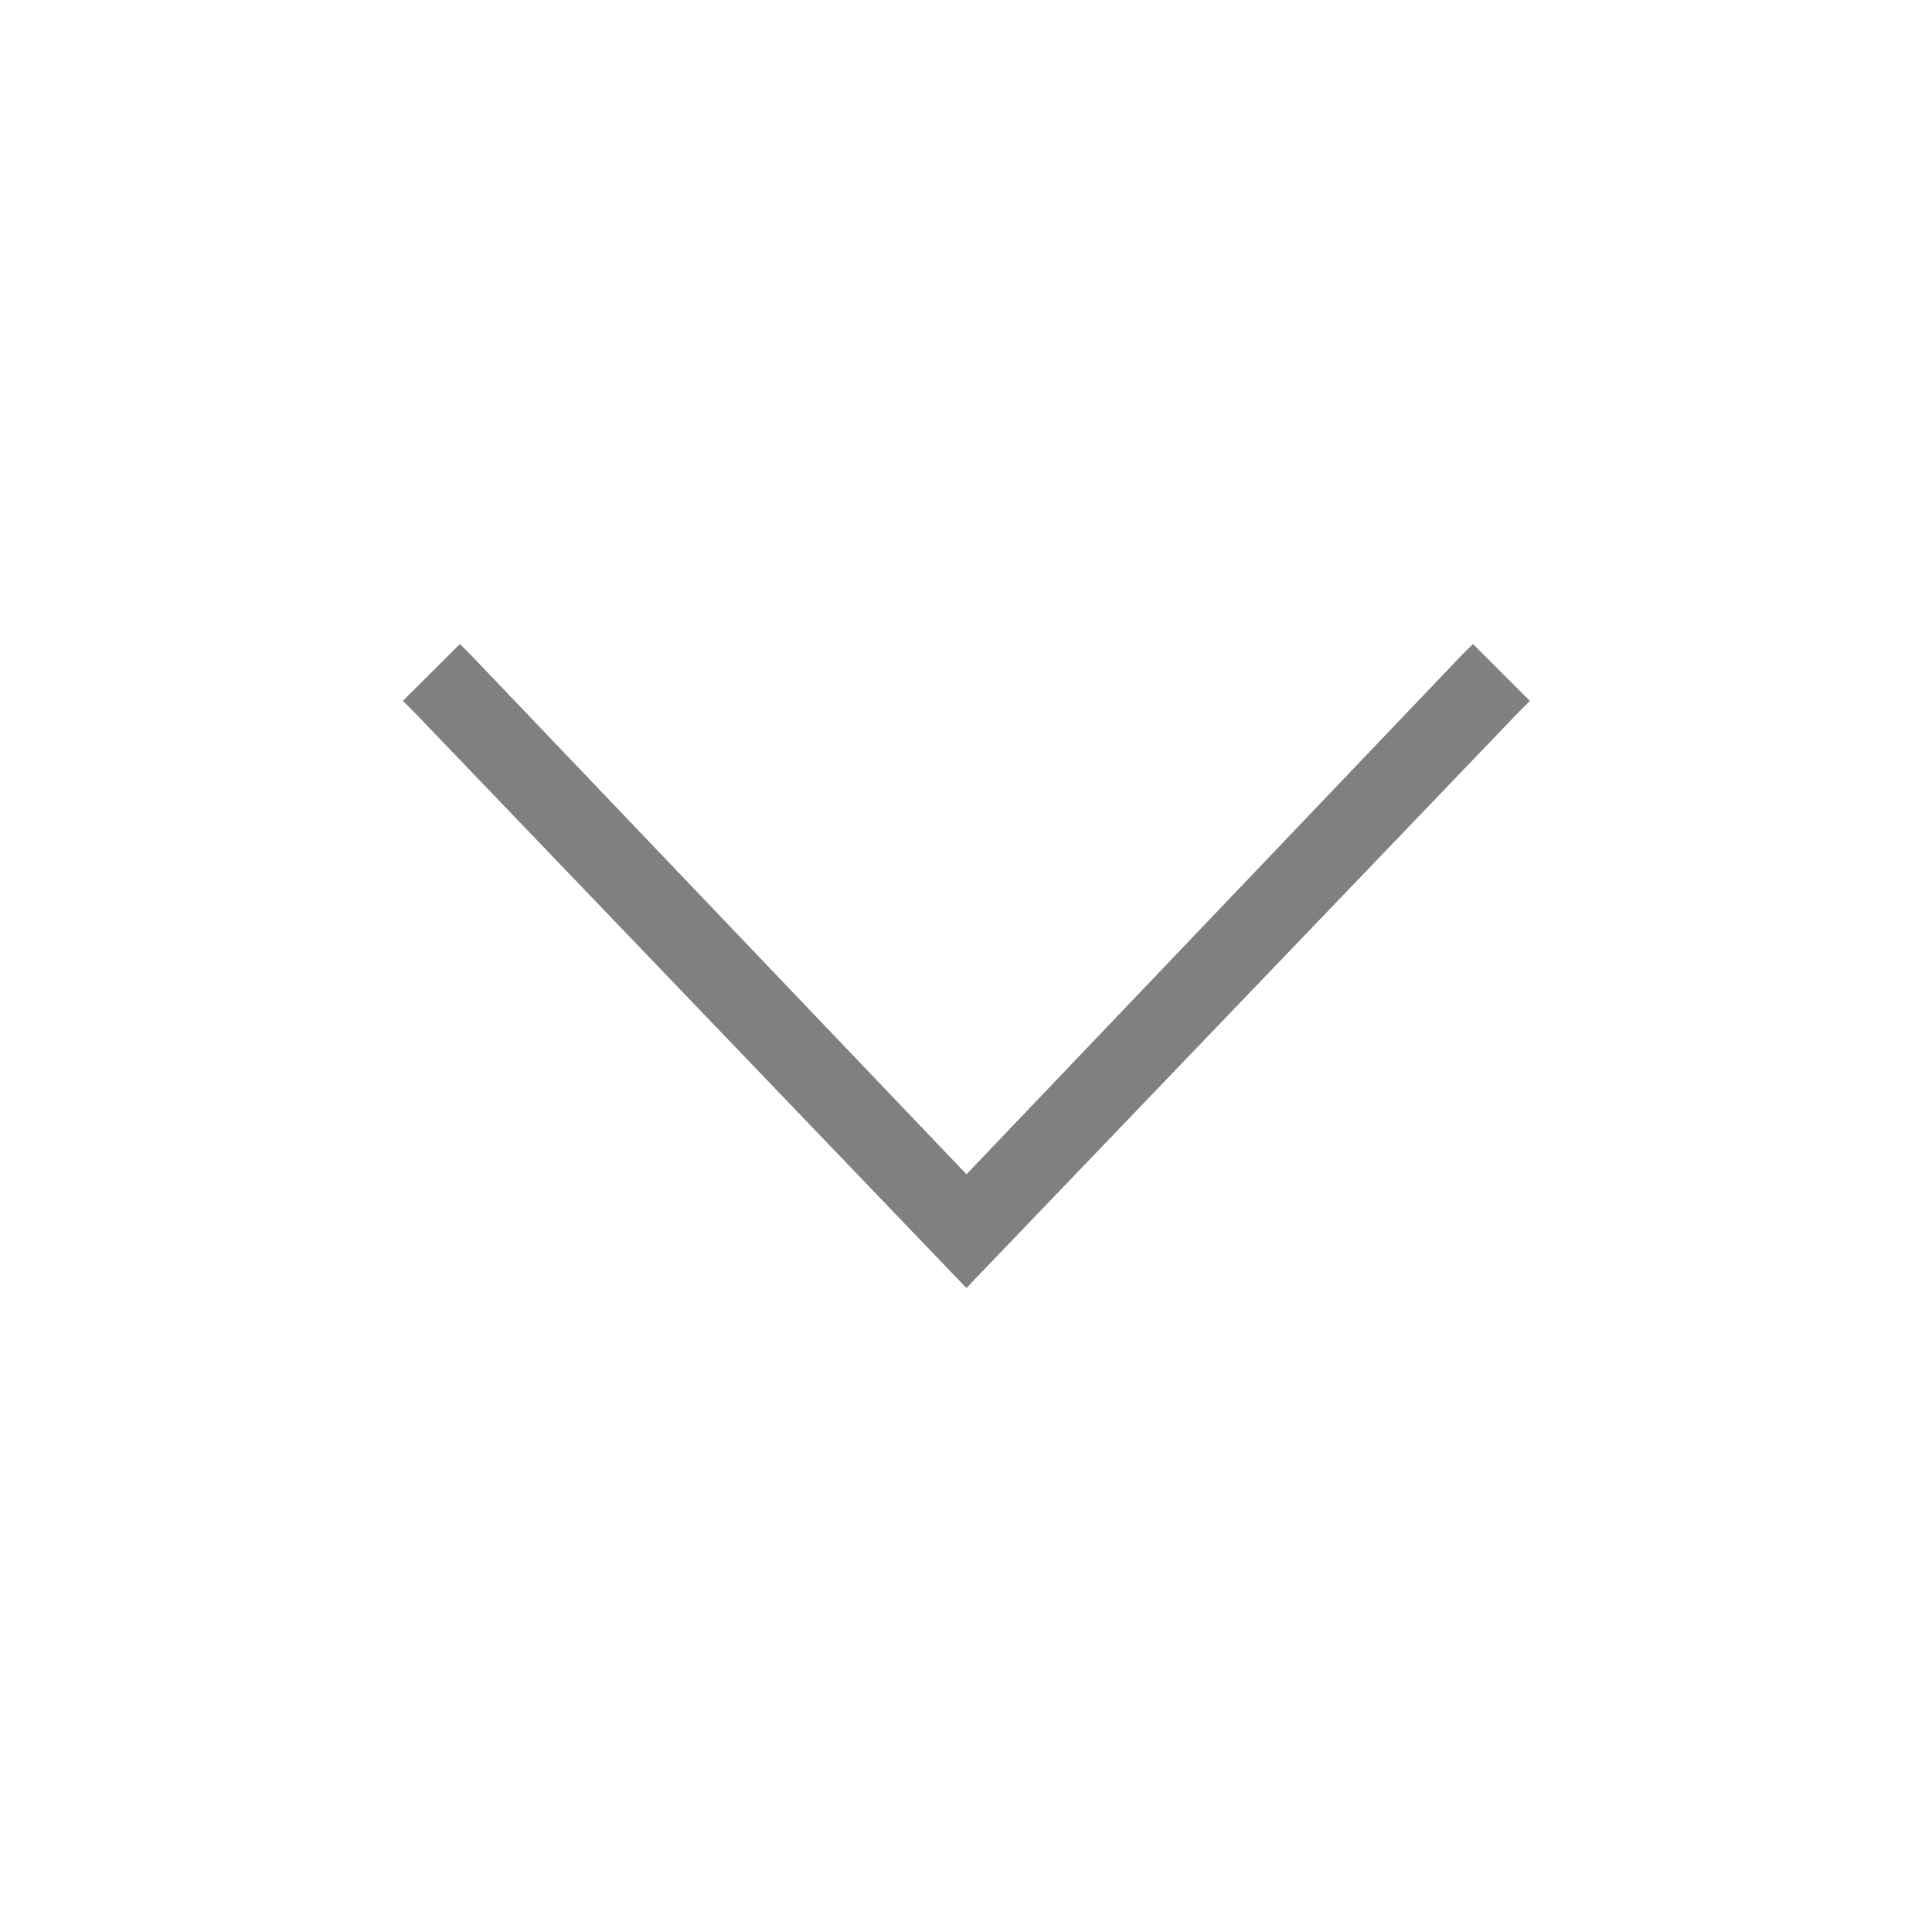
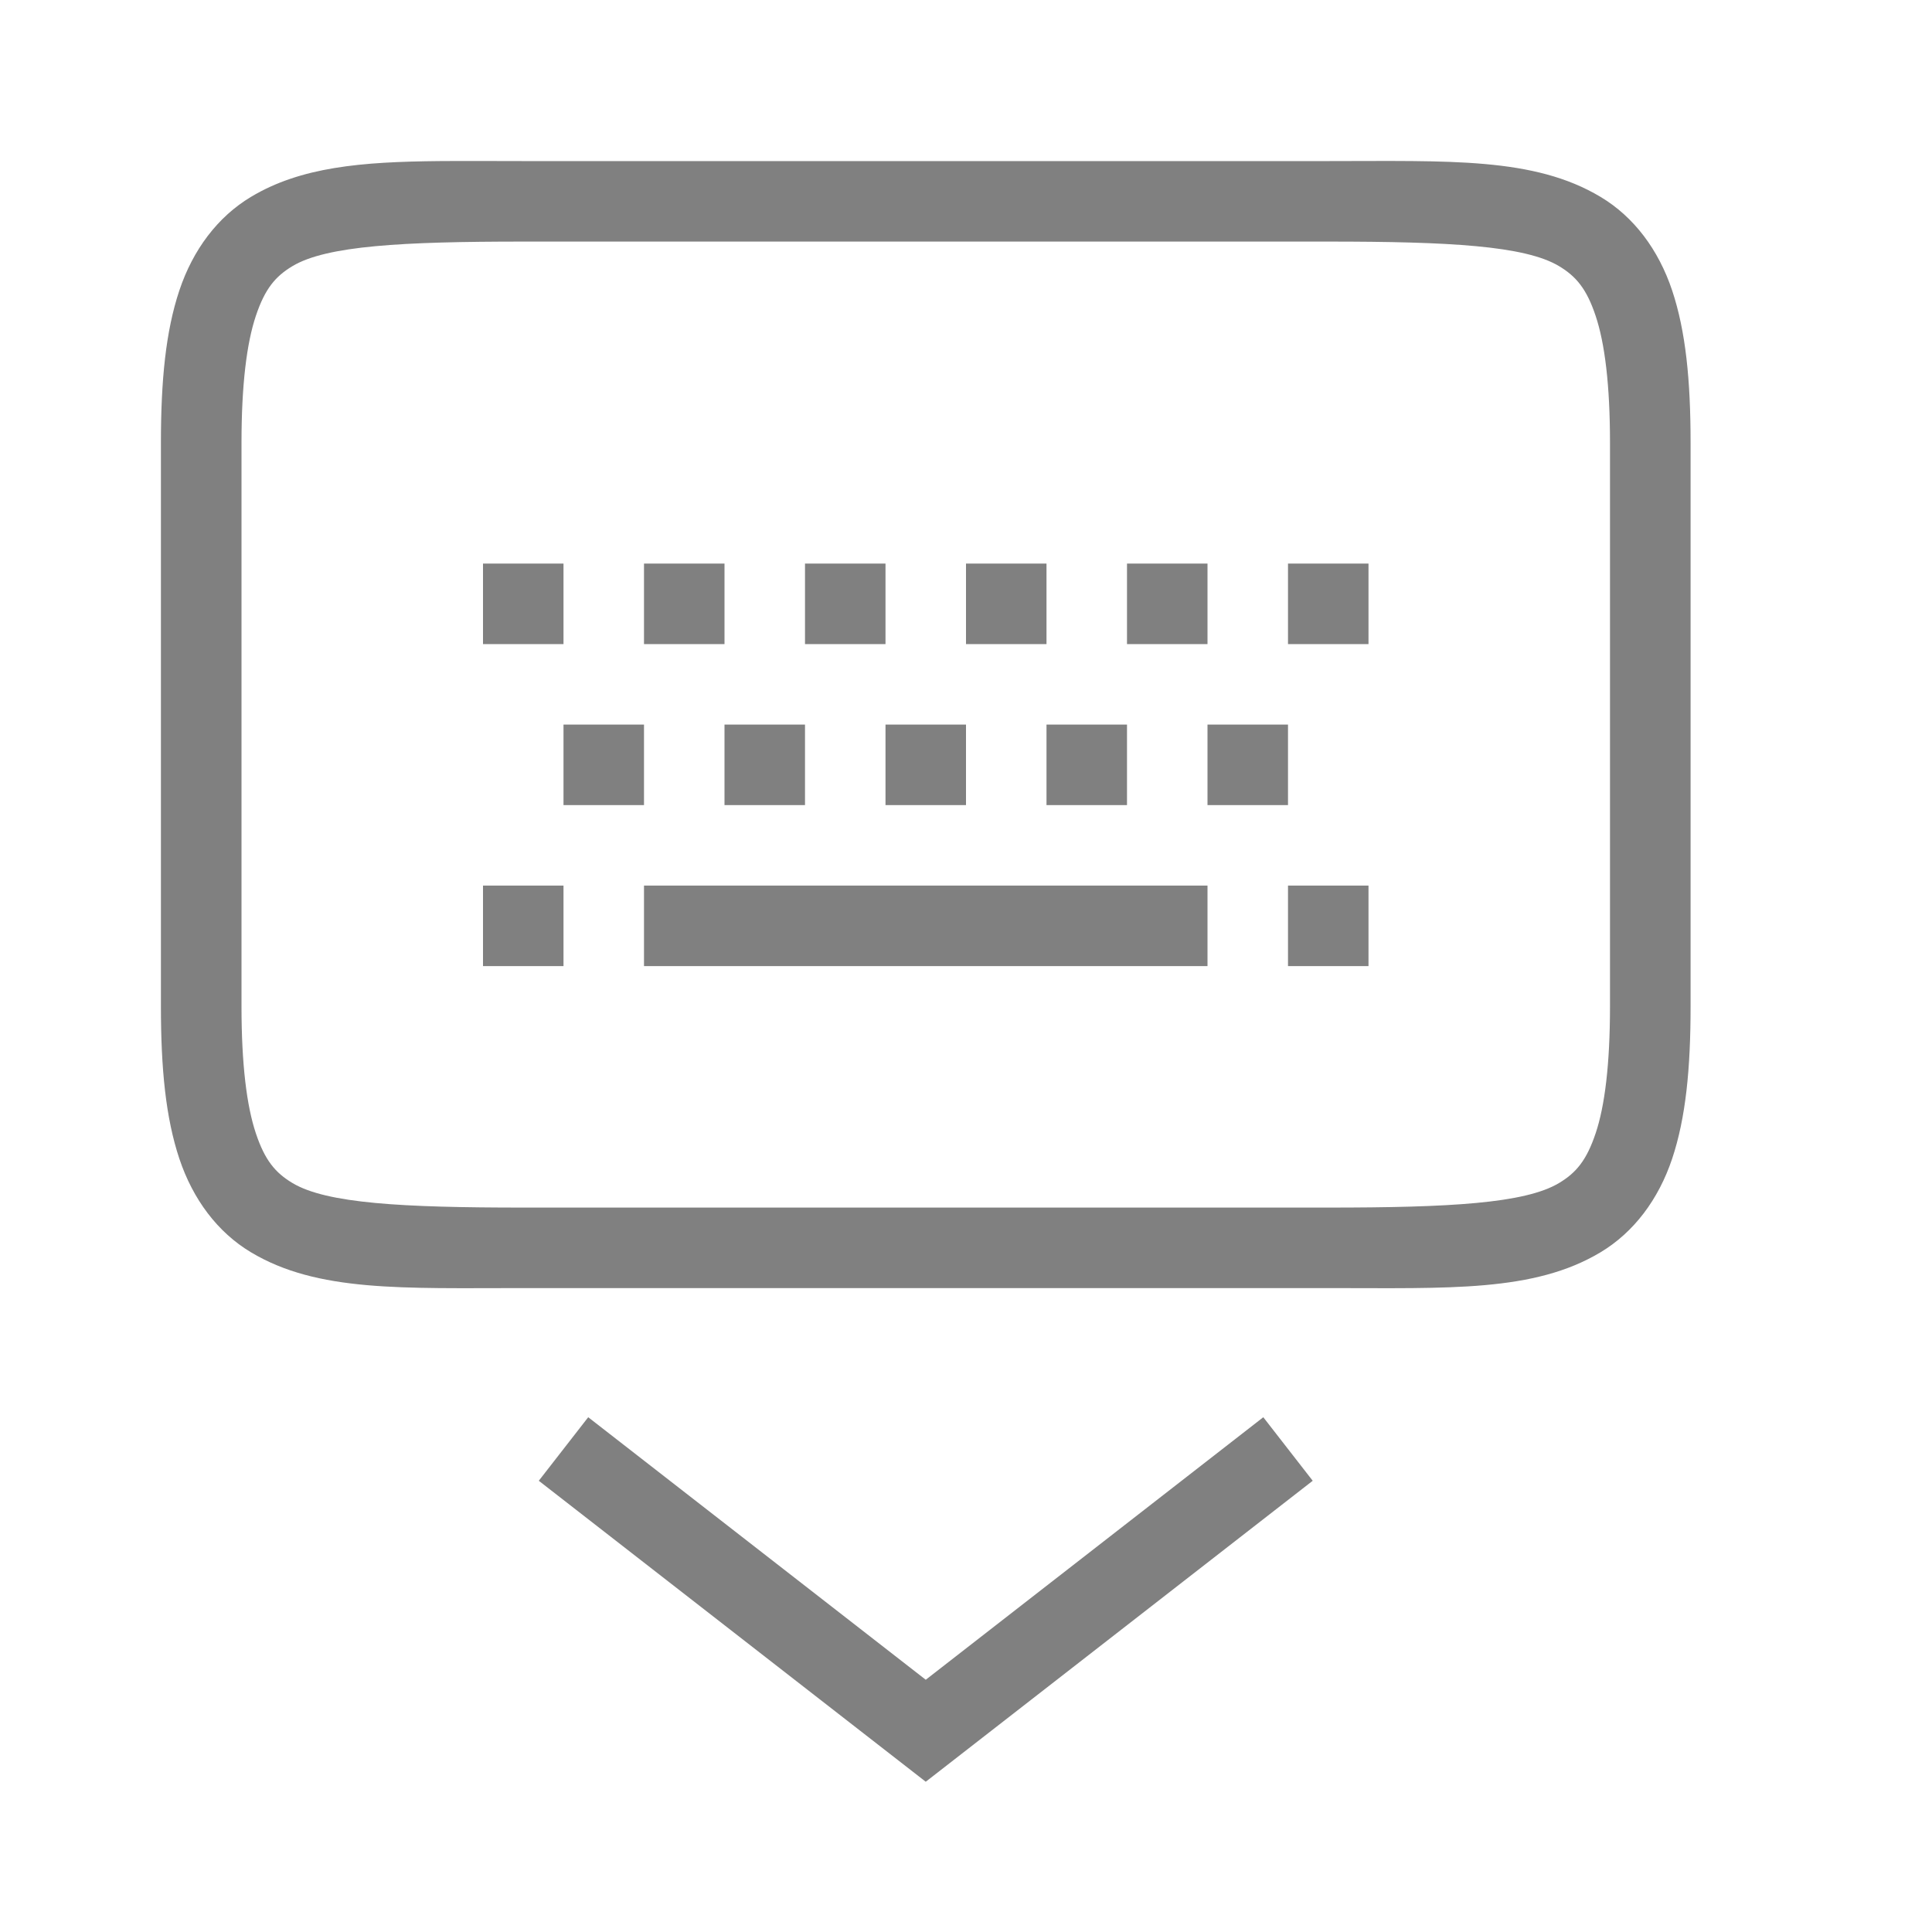
- <svg xmlns="http://www.w3.org/2000/svg" viewBox="0 0 24 24">
-   <path d="m5.713 8-.708.706.142.142L12.005 16l6.859-7.152.141-.141L18.298 8l-.142.141-6.15 6.446-6.152-6.446z" color="#000" fill="gray" style="-inkscape-stroke:none" />
+ <svg xmlns="http://www.w3.org/2000/svg" height="24px" viewBox="0 0 24 24" width="24px" version="1.1" id="svg370">
+   <defs id="defs374" />
+   <path style="fill:none;stroke:#808080;stroke-width:1px;stroke-linecap:butt;stroke-linejoin:miter" d="m 7,18 4.5,3.5 4.5,-3.5" id="path666" />
+   <path id="path860" style="color:#000000;fill:#808080;-inkscape-stroke:none" d="m 5.455,2.001 c -0.969,0.009 -1.718,0.073 -2.338,0.445 -0.413,0.248 -0.72,0.656 -0.889,1.162 -0.169,0.506 -0.229,1.115 -0.229,1.893 v 7 c 0,0.778 0.06,1.386 0.229,1.893 0.169,0.506 0.475,0.914 0.889,1.162 0.827,0.496 1.883,0.445 3.383,0.445 h 10 c 1.5,0 2.556,0.051 3.383,-0.445 0.413,-0.248 0.72,-0.656 0.889,-1.162 0.169,-0.506 0.229,-1.115 0.229,-1.893 v -7 c 0,-0.778 -0.06,-1.386 -0.229,-1.893 -0.169,-0.506 -0.475,-0.914 -0.889,-1.162 -0.827,-0.496 -1.883,-0.445 -3.383,-0.445 h -10 c -0.375,0 -0.722,-0.003 -1.045,0 z m 1.045,1 h 10 c 1.5,0 2.444,0.051 2.867,0.305 0.212,0.127 0.343,0.282 0.455,0.619 0.113,0.338 0.178,0.854 0.178,1.576 v 7 c 0,0.722 -0.065,1.239 -0.178,1.576 -0.113,0.338 -0.243,0.492 -0.455,0.619 -0.423,0.254 -1.367,0.305 -2.867,0.305 h -10 c -1.5,0 -2.444,-0.051 -2.867,-0.305 -0.212,-0.127 -0.343,-0.282 -0.455,-0.619 -0.113,-0.338 -0.178,-0.854 -0.178,-1.576 v -7 c 0,-0.722 0.065,-1.239 0.178,-1.576 0.113,-0.338 0.243,-0.492 0.455,-0.619 0.423,-0.254 1.367,-0.305 2.867,-0.305 z m -0.5,4 v 1 h 1 v -1 z m 2,0 v 1 h 1 v -1 z m 2,0 v 1 h 1 v -1 z m 2,0 v 1 h 1 v -1 z m 2,0 v 1 h 1 v -1 z m 2,0 v 1 h 1 v -1 z m -9,2 v 1 h 1 v -1 z m 2,0 v 1 h 1 v -1 z m 2,0 v 1 h 1 v -1 z m 2,0 v 1 h 1 v -1 z m 2,0 v 1 h 1 v -1 z m -9,2 v 1 h 1 v -1 z m 2,0 v 1 h 7 v -1 z m 8,0 v 1 h 1 v -1 z" />
</svg>
